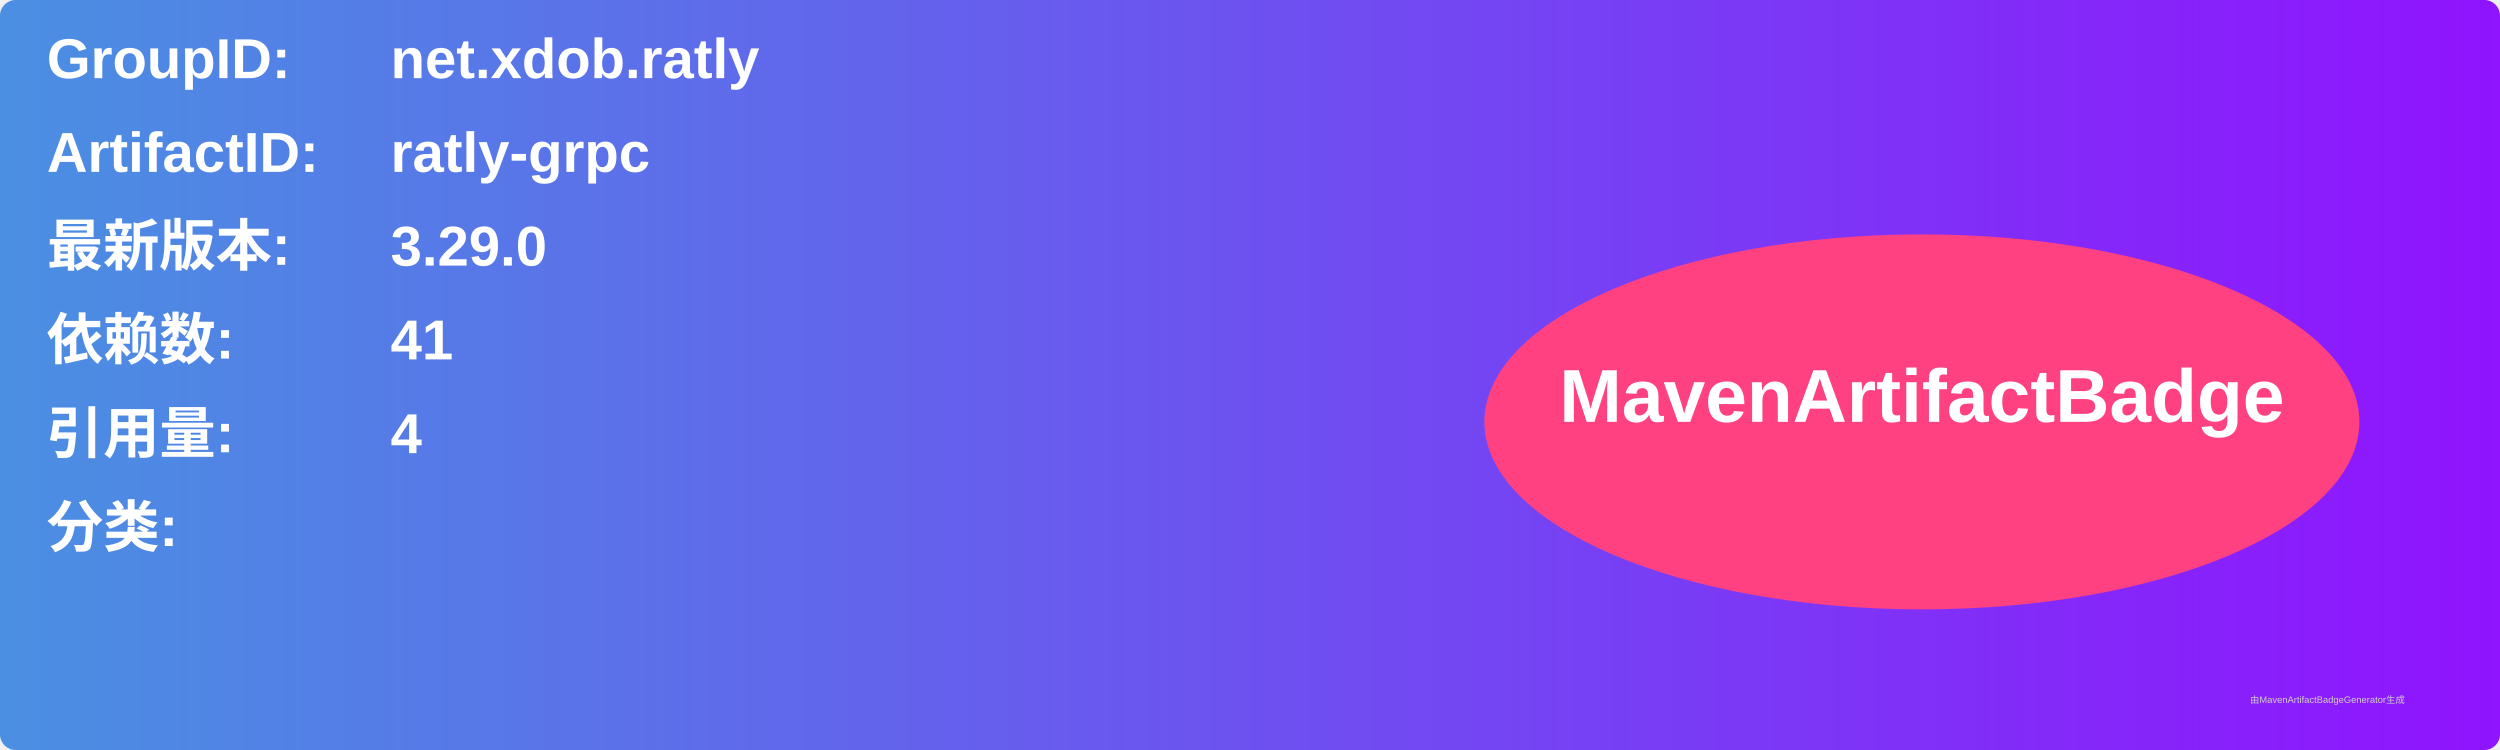
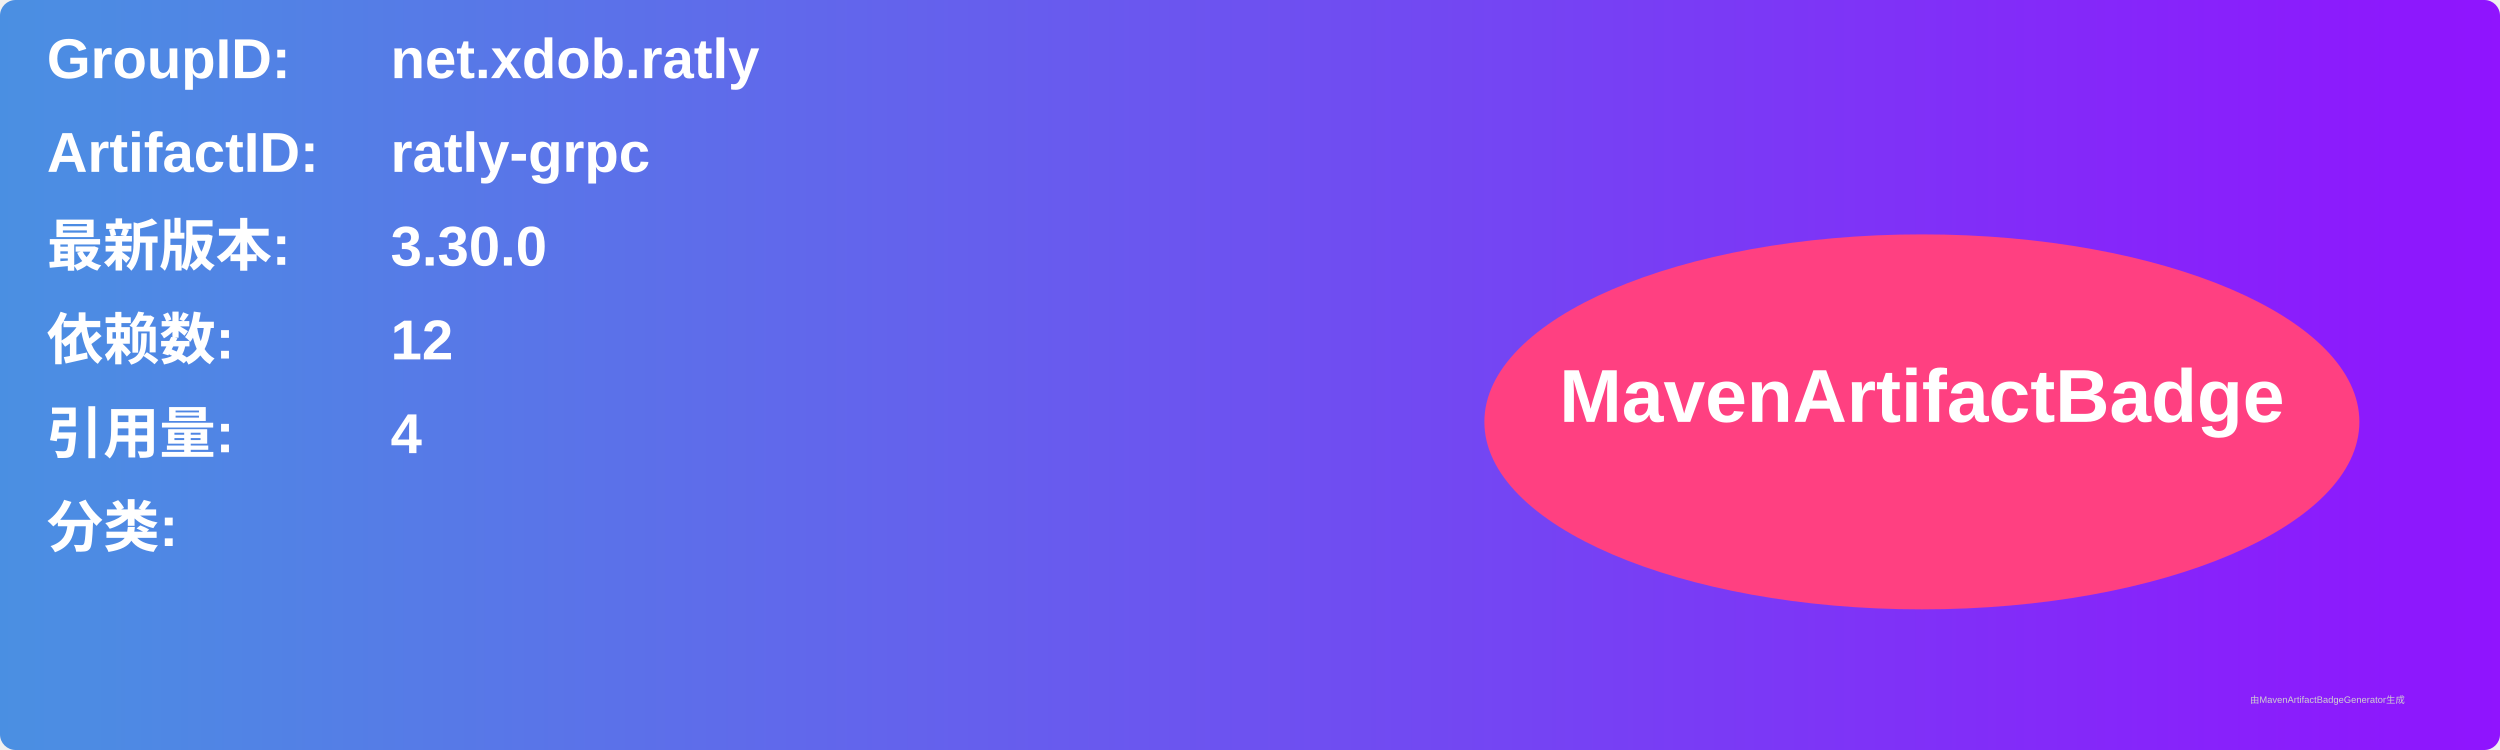
<svg xmlns="http://www.w3.org/2000/svg" width="800" height="240" viewBox="0 0 800 240">
  <linearGradient id="grad" x1="0%" y1="0%" x2="100%" y2="0%">
    <stop offset="0%" stop-color="#4a90e2" />
    <stop offset="100%" stop-color="#9013fe" />
  </linearGradient>
  <rect width="100%" height="100%" rx="5" ry="5" fill="url(#grad)" />
  <g transform="translate(15, 15)">
    <text x="0" y="10" font-family="Arial" font-size="18" fill="white" font-weight="bold" width="260">GroupID:</text>
    <text x="110" y="10" font-family="Arial" font-size="18" fill="white" font-weight="bold" width="460">net.xdob.ratly</text>
    <text x="0" y="40" font-family="Arial" font-size="18" fill="white" font-weight="bold" width="260">ArtifactID:</text>
    <text x="110" y="40" font-family="Arial" font-size="18" fill="white" font-weight="bold" width="460">ratly-grpc</text>
    <text x="0" y="70" font-family="Arial" font-size="18" fill="white" font-weight="bold">最新版本:</text>
    <text x="110" y="70" font-family="Arial" font-size="18" fill="white" font-weight="bold">
-       <tspan font-weight="bold">3.29.0</tspan>
+       <tspan font-weight="bold">3.30.0</tspan>
    </text>
    <text x="0" y="100" font-family="Arial" font-size="18" fill="white" font-weight="bold">依赖数: </text>
    <text x="110" y="100" font-family="Arial" font-size="18" fill="white">
-       <tspan font-weight="bold">41</tspan>
+       <tspan font-weight="bold">12</tspan>
    </text>
    <text x="0" y="130" font-family="Arial" font-size="18" fill="white" font-weight="bold">引用量: </text>
    <text x="110" y="130" font-family="Arial" font-size="18" fill="white">
      <tspan font-weight="bold">4</tspan>
    </text>
    <text x="0" y="160" font-family="Arial" font-size="18" fill="white" font-weight="bold">分类:</text>
    <text x="10" y="190" font-family="Arial" font-size="10" fill="white">
      <tspan font-weight="bold" />
    </text>
    <ellipse cx="600" cy="120" rx="140" ry="60" fill="#ff4081" />
    <text x="600" y="120" text-anchor="middle" font-family="Arial" font-size="24" fill="white" font-weight="bold">MavenArtifactBadge</text>
  </g>
  <text x="720" y="225" font-family="Arial" font-size="3" fill="#d0d0d0">由MavenArtifactBadgeGenerator生成</text>
</svg>
